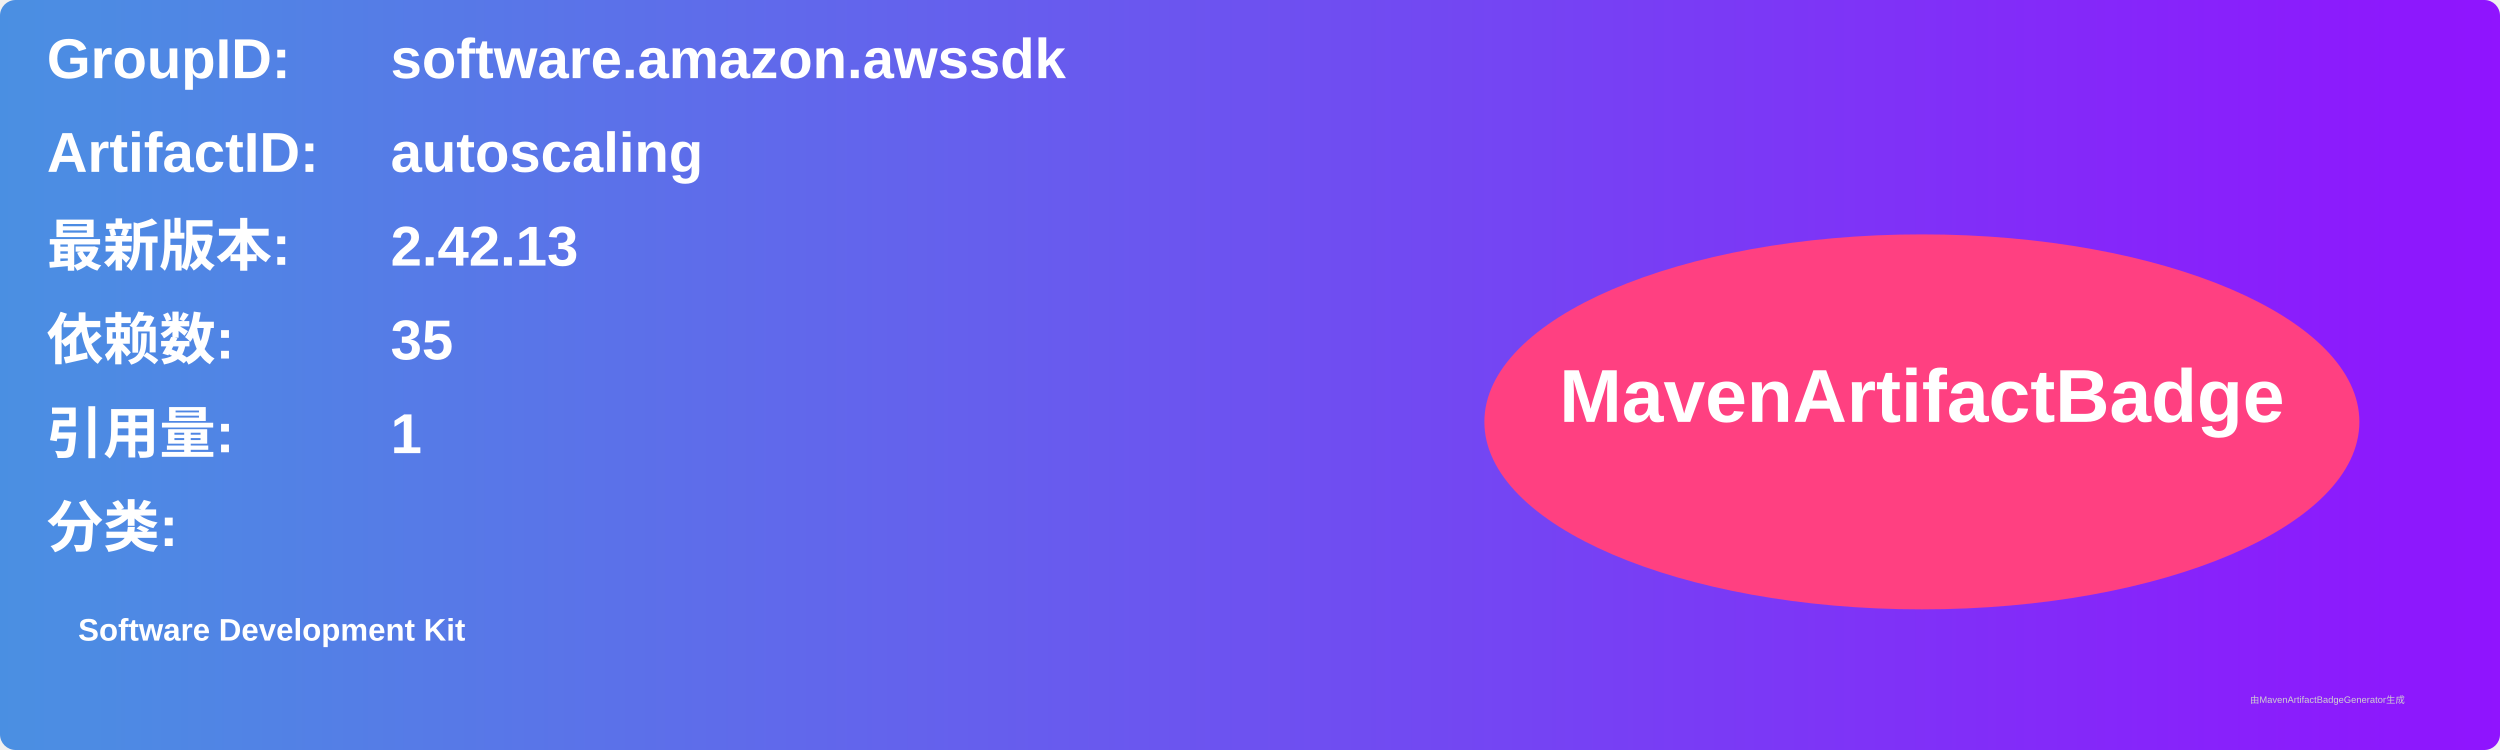
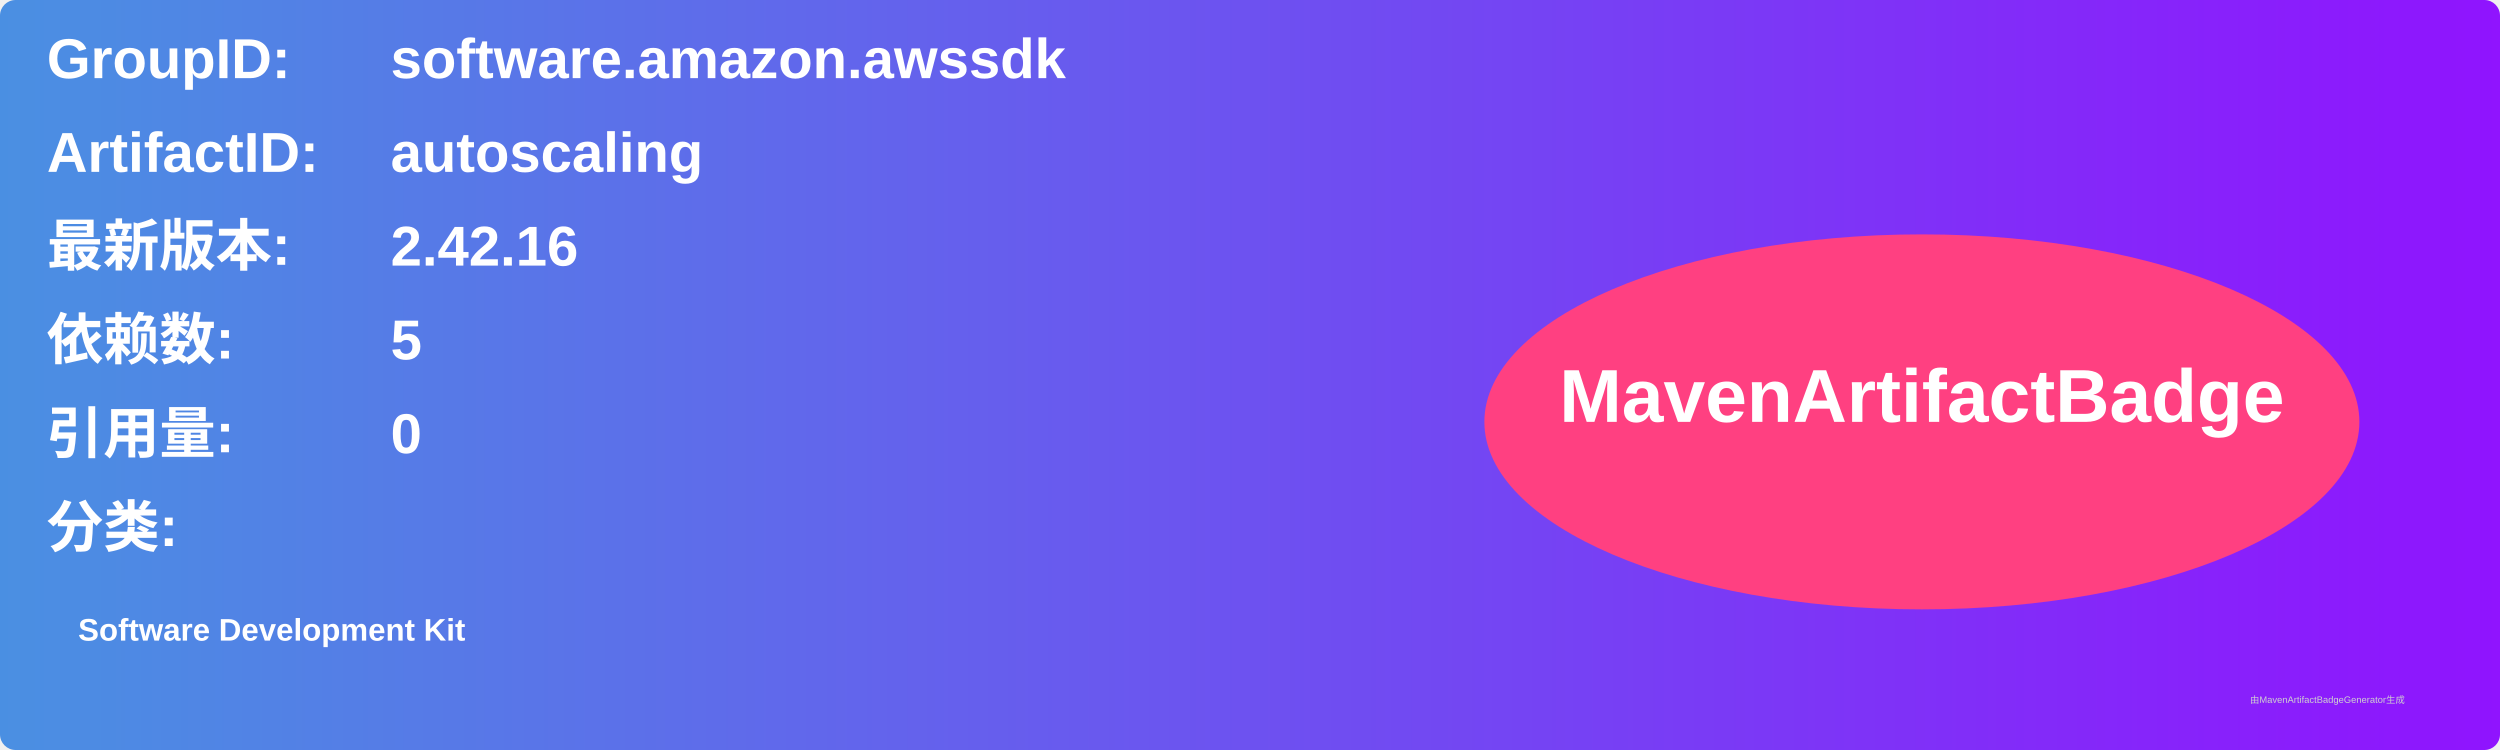
<svg xmlns="http://www.w3.org/2000/svg" width="800" height="240" viewBox="0 0 800 240">
  <linearGradient id="grad" x1="0%" y1="0%" x2="100%" y2="0%">
    <stop offset="0%" stop-color="#4a90e2" />
    <stop offset="100%" stop-color="#9013fe" />
  </linearGradient>
  <rect width="100%" height="100%" rx="5" ry="5" fill="url(#grad)" />
  <g transform="translate(15, 15)">
    <text x="0" y="10" font-family="Arial" font-size="18" fill="white" font-weight="bold" width="260">GroupID:</text>
    <text x="110" y="10" font-family="Arial" font-size="18" fill="white" font-weight="bold" width="460">software.amazon.awssdk</text>
    <text x="0" y="40" font-family="Arial" font-size="18" fill="white" font-weight="bold" width="260">ArtifactID:</text>
    <text x="110" y="40" font-family="Arial" font-size="18" fill="white" font-weight="bold" width="460">autoscaling</text>
    <text x="0" y="70" font-family="Arial" font-size="18" fill="white" font-weight="bold">最新版本:</text>
    <text x="110" y="70" font-family="Arial" font-size="18" fill="white" font-weight="bold">
-       <tspan font-weight="bold">2.42.13</tspan>
+       <tspan font-weight="bold">2.42.16</tspan>
    </text>
    <text x="0" y="100" font-family="Arial" font-size="18" fill="white" font-weight="bold">依赖数: </text>
    <text x="110" y="100" font-family="Arial" font-size="18" fill="white">
-       <tspan font-weight="bold">35</tspan>
+       <tspan font-weight="bold">5</tspan>
    </text>
    <text x="0" y="130" font-family="Arial" font-size="18" fill="white" font-weight="bold">引用量: </text>
    <text x="110" y="130" font-family="Arial" font-size="18" fill="white">
-       <tspan font-weight="bold">1</tspan>
+       <tspan font-weight="bold">0</tspan>
    </text>
    <text x="0" y="160" font-family="Arial" font-size="18" fill="white" font-weight="bold">分类:</text>
    <text x="10" y="190" font-family="Arial" font-size="10" fill="white">
      <tspan font-weight="bold">Software Development Kit</tspan>
    </text>
    <ellipse cx="600" cy="120" rx="140" ry="60" fill="#ff4081" />
    <text x="600" y="120" text-anchor="middle" font-family="Arial" font-size="24" fill="white" font-weight="bold">MavenArtifactBadge</text>
  </g>
  <text x="720" y="225" font-family="Arial" font-size="3" fill="#d0d0d0">由MavenArtifactBadgeGenerator生成</text>
</svg>
